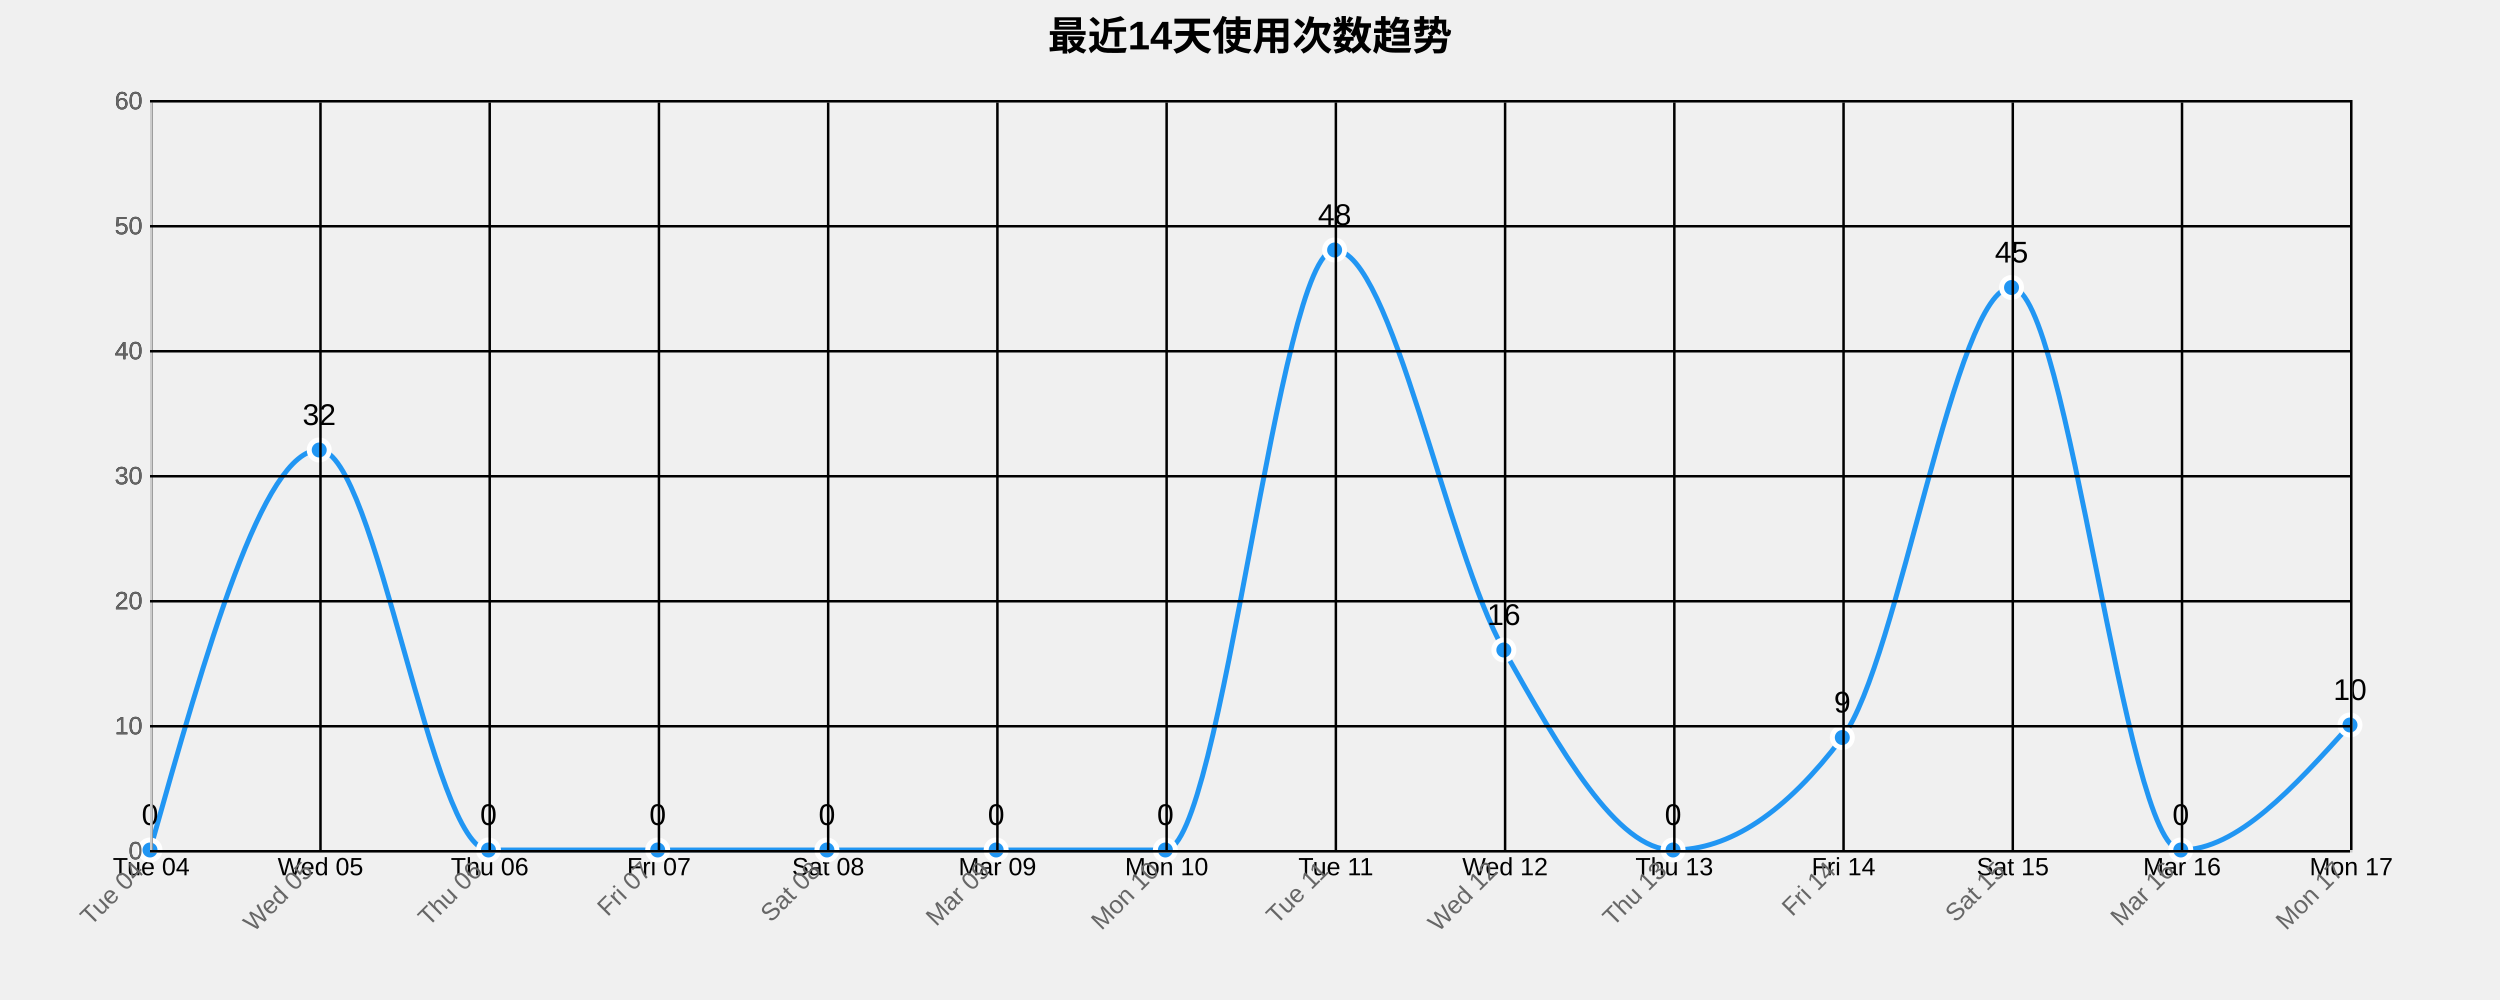
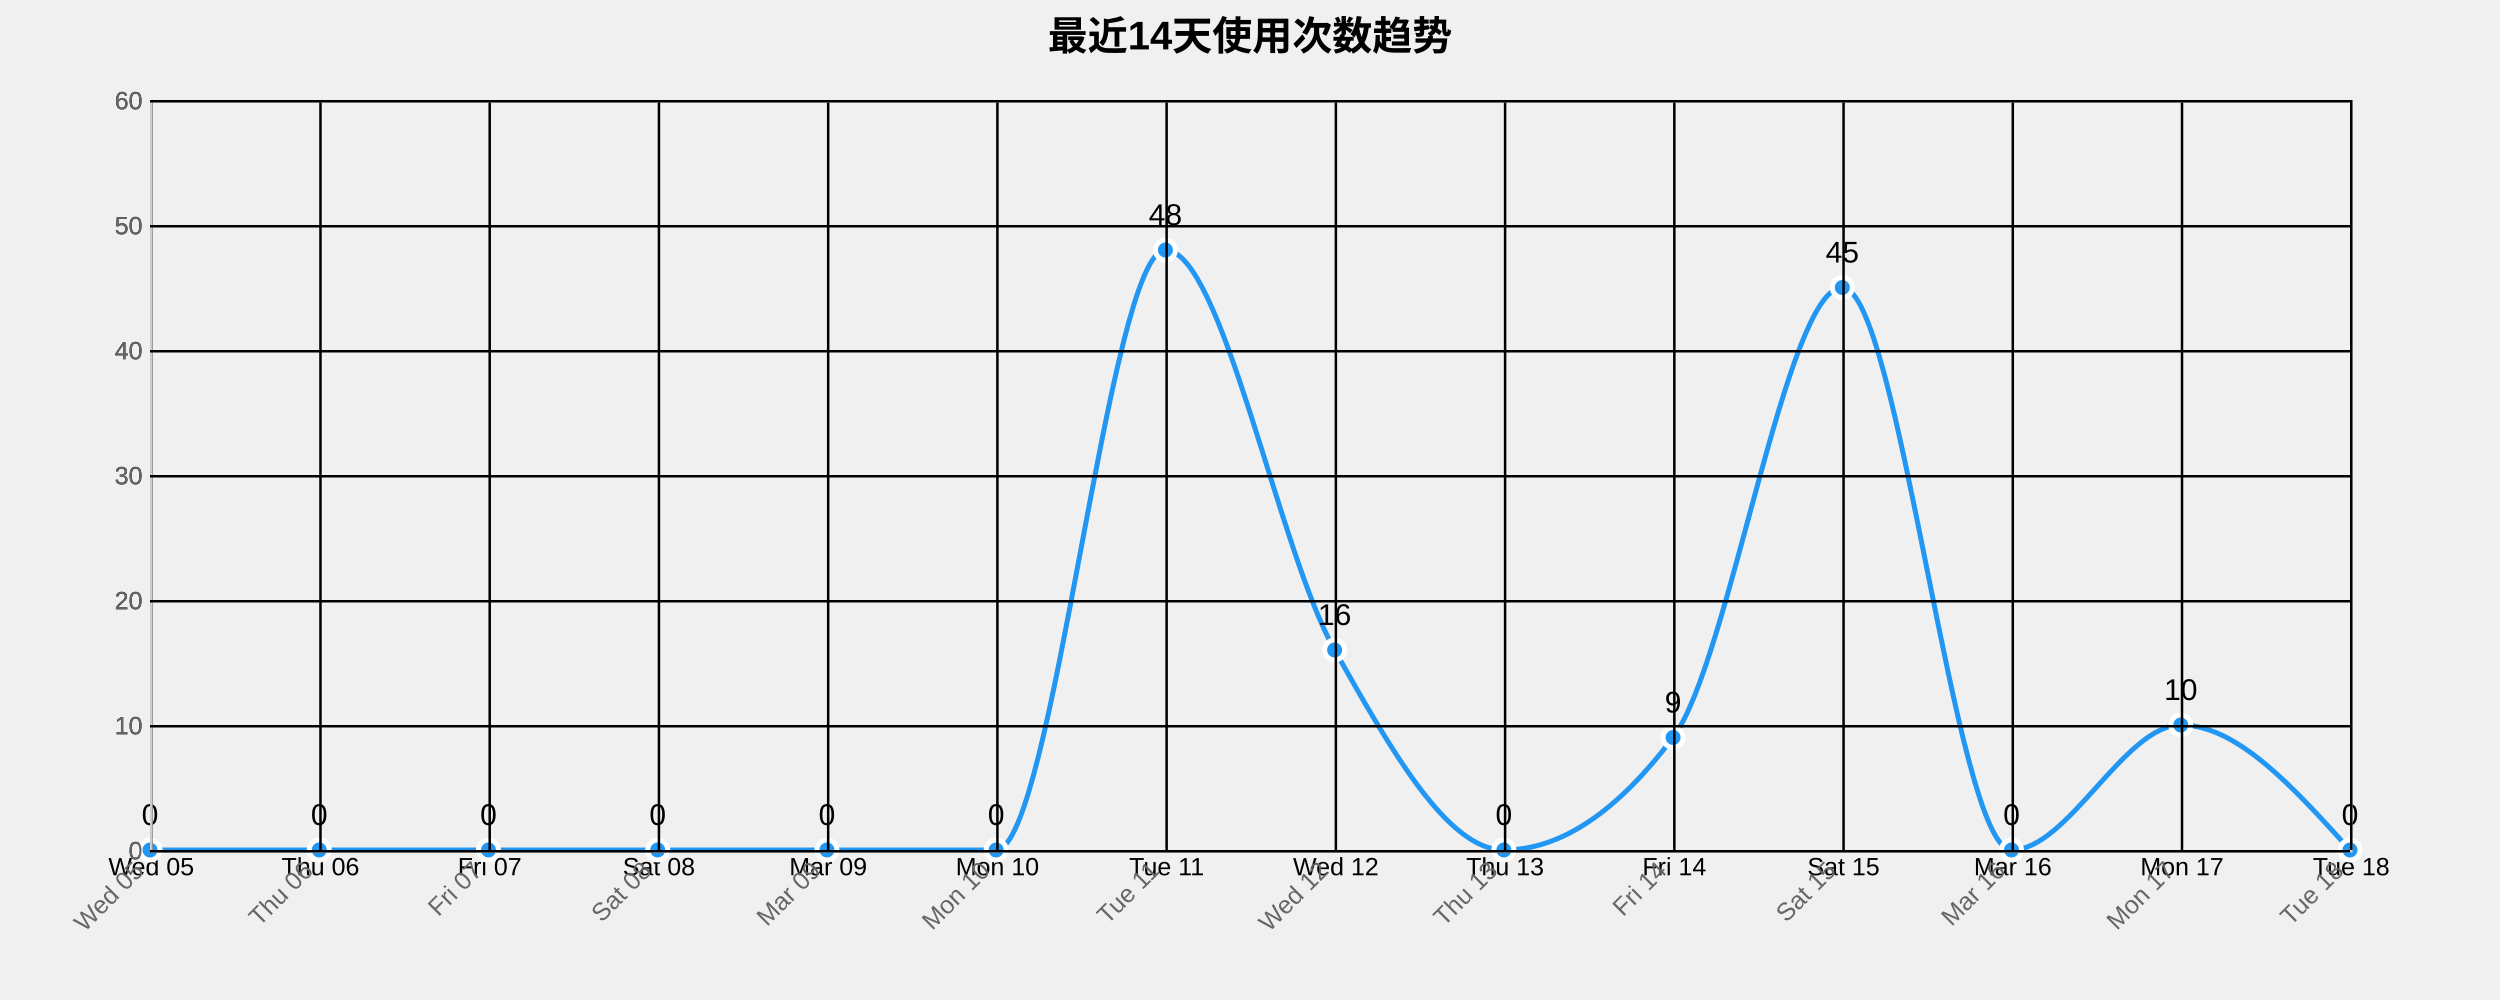
<svg xmlns="http://www.w3.org/2000/svg" width="1000" height="400">
  <g transform="translate(60,40)">
    <text x="440" y="-20" text-anchor="middle" style="font-size: 16px; font-weight: bold;">最近14天使用次数趋势</text>
    <g class="grid" transform="translate(0,300)" fill="none" font-size="10" font-family="sans-serif" text-anchor="middle">
      <path class="domain" stroke="currentColor" d="M0.5,-300V0.5H880.5V-300" />
      <g class="tick" opacity="1" transform="translate(0.5,0)">
        <line stroke="currentColor" y2="-300" />
-         <text fill="currentColor" y="3" dy="0.71em">Tue 04</text>
+         <text fill="currentColor" y="3" dy="0.71em">Wed 05</text>
      </g>
      <g class="tick" opacity="1" transform="translate(68.19231,0)">
        <line stroke="currentColor" y2="-300" />
-         <text fill="currentColor" y="3" dy="0.71em">Wed 05</text>
+         <text fill="currentColor" y="3" dy="0.71em">Thu 06</text>
      </g>
      <g class="tick" opacity="1" transform="translate(135.8846,0)">
        <line stroke="currentColor" y2="-300" />
-         <text fill="currentColor" y="3" dy="0.71em">Thu 06</text>
+         <text fill="currentColor" y="3" dy="0.71em">Fri 07</text>
      </g>
      <g class="tick" opacity="1" transform="translate(203.5769,0)">
        <line stroke="currentColor" y2="-300" />
-         <text fill="currentColor" y="3" dy="0.71em">Fri 07</text>
+         <text fill="currentColor" y="3" dy="0.71em">Sat 08</text>
      </g>
      <g class="tick" opacity="1" transform="translate(271.2692,0)">
        <line stroke="currentColor" y2="-300" />
-         <text fill="currentColor" y="3" dy="0.71em">Sat 08</text>
+         <text fill="currentColor" y="3" dy="0.71em">Mar 09</text>
      </g>
      <g class="tick" opacity="1" transform="translate(338.9615,0)">
        <line stroke="currentColor" y2="-300" />
-         <text fill="currentColor" y="3" dy="0.71em">Mar 09</text>
+         <text fill="currentColor" y="3" dy="0.71em">Mon 10</text>
      </g>
      <g class="tick" opacity="1" transform="translate(406.6538,0)">
        <line stroke="currentColor" y2="-300" />
-         <text fill="currentColor" y="3" dy="0.71em">Mon 10</text>
+         <text fill="currentColor" y="3" dy="0.71em">Tue 11</text>
      </g>
      <g class="tick" opacity="1" transform="translate(474.3462,0)">
        <line stroke="currentColor" y2="-300" />
-         <text fill="currentColor" y="3" dy="0.71em">Tue 11</text>
+         <text fill="currentColor" y="3" dy="0.71em">Wed 12</text>
      </g>
      <g class="tick" opacity="1" transform="translate(542.0385,0)">
        <line stroke="currentColor" y2="-300" />
-         <text fill="currentColor" y="3" dy="0.71em">Wed 12</text>
+         <text fill="currentColor" y="3" dy="0.71em">Thu 13</text>
      </g>
      <g class="tick" opacity="1" transform="translate(609.7308,0)">
        <line stroke="currentColor" y2="-300" />
-         <text fill="currentColor" y="3" dy="0.71em">Thu 13</text>
+         <text fill="currentColor" y="3" dy="0.71em">Fri 14</text>
      </g>
      <g class="tick" opacity="1" transform="translate(677.4231,0)">
        <line stroke="currentColor" y2="-300" />
-         <text fill="currentColor" y="3" dy="0.71em">Fri 14</text>
+         <text fill="currentColor" y="3" dy="0.71em">Sat 15</text>
      </g>
      <g class="tick" opacity="1" transform="translate(745.1154,0)">
        <line stroke="currentColor" y2="-300" />
-         <text fill="currentColor" y="3" dy="0.71em">Sat 15</text>
+         <text fill="currentColor" y="3" dy="0.71em">Mar 16</text>
      </g>
      <g class="tick" opacity="1" transform="translate(812.8077,0)">
        <line stroke="currentColor" y2="-300" />
-         <text fill="currentColor" y="3" dy="0.71em">Mar 16</text>
+         <text fill="currentColor" y="3" dy="0.71em">Mon 17</text>
      </g>
      <g class="tick" opacity="1" transform="translate(880.5,0)">
        <line stroke="currentColor" y2="-300" />
-         <text fill="currentColor" y="3" dy="0.71em">Mon 17</text>
+         <text fill="currentColor" y="3" dy="0.71em">Tue 18</text>
      </g>
    </g>
    <g class="grid" fill="none" font-size="10" font-family="sans-serif" text-anchor="end">
      <path class="domain" stroke="currentColor" d="M880,300.5H0.5V0.5H880" />
      <g class="tick" opacity="1" transform="translate(0,300.5)">
        <line stroke="currentColor" x2="880" />
        <text fill="currentColor" x="-3" dy="0.32em">0</text>
      </g>
      <g class="tick" opacity="1" transform="translate(0,250.5)">
        <line stroke="currentColor" x2="880" />
        <text fill="currentColor" x="-3" dy="0.32em">10</text>
      </g>
      <g class="tick" opacity="1" transform="translate(0,200.5)">
        <line stroke="currentColor" x2="880" />
        <text fill="currentColor" x="-3" dy="0.32em">20</text>
      </g>
      <g class="tick" opacity="1" transform="translate(0,150.5)">
        <line stroke="currentColor" x2="880" />
        <text fill="currentColor" x="-3" dy="0.32em">30</text>
      </g>
      <g class="tick" opacity="1" transform="translate(0,100.5)">
        <line stroke="currentColor" x2="880" />
        <text fill="currentColor" x="-3" dy="0.32em">40</text>
      </g>
      <g class="tick" opacity="1" transform="translate(0,50.5)">
        <line stroke="currentColor" x2="880" />
        <text fill="currentColor" x="-3" dy="0.32em">50</text>
      </g>
      <g class="tick" opacity="1" transform="translate(0,0.5)">
        <line stroke="currentColor" x2="880" />
        <text fill="currentColor" x="-3" dy="0.32em">60</text>
      </g>
    </g>
-     <path class="area" d="M0,300C22.564,220,45.128,140,67.692,140C90.256,140,112.821,300,135.385,300C157.949,300,180.513,300,203.077,300C225.641,300,248.205,300,270.769,300C293.333,300,315.897,300,338.462,300C361.026,300,383.59,300,406.154,300C428.718,300,451.282,60,473.846,60C496.41,60,518.974,180,541.538,220C564.103,260,586.667,300,609.231,300C631.795,300,654.359,285,676.923,255C699.487,225,722.051,75,744.615,75C767.179,75,789.744,300,812.308,300C834.872,300,857.436,275,880,250L880,300C857.436,300,834.872,300,812.308,300C789.744,300,767.179,300,744.615,300C722.051,300,699.487,300,676.923,300C654.359,300,631.795,300,609.231,300C586.667,300,564.103,300,541.538,300C518.974,300,496.41,300,473.846,300C451.282,300,428.718,300,406.154,300C383.59,300,361.026,300,338.462,300C315.897,300,293.333,300,270.769,300C248.205,300,225.641,300,203.077,300C180.513,300,157.949,300,135.385,300C112.821,300,90.256,300,67.692,300C45.128,300,22.564,300,0,300Z" style="fill: url(#area-gradient); opacity: 0.3;" />
-     <path class="line" d="M0,300C22.564,220,45.128,140,67.692,140C90.256,140,112.821,300,135.385,300C157.949,300,180.513,300,203.077,300C225.641,300,248.205,300,270.769,300C293.333,300,315.897,300,338.462,300C361.026,300,383.59,300,406.154,300C428.718,300,451.282,60,473.846,60C496.41,60,518.974,180,541.538,220C564.103,260,586.667,300,609.231,300C631.795,300,654.359,285,676.923,255C699.487,225,722.051,75,744.615,75C767.179,75,789.744,300,812.308,300C834.872,300,857.436,275,880,250" style="fill: none; stroke: #2196F3; stroke-width: 2px;" />
+     <path class="area" d="M0,300C22.564,300,45.128,300,67.692,300C90.256,300,112.821,300,135.385,300C157.949,300,180.513,300,203.077,300C225.641,300,248.205,300,270.769,300C293.333,300,315.897,300,338.462,300C361.026,300,383.59,60,406.154,60C428.718,60,451.282,180,473.846,220C496.41,260,518.974,300,541.538,300C564.103,300,586.667,285,609.231,255C631.795,225,654.359,75,676.923,75C699.487,75,722.051,300,744.615,300C767.179,300,789.744,250,812.308,250C834.872,250,857.436,275,880,300L880,300C857.436,300,834.872,300,812.308,300C789.744,300,767.179,300,744.615,300C722.051,300,699.487,300,676.923,300C654.359,300,631.795,300,609.231,300C586.667,300,564.103,300,541.538,300C518.974,300,496.41,300,473.846,300C451.282,300,428.718,300,406.154,300C383.59,300,361.026,300,338.462,300C315.897,300,293.333,300,270.769,300C248.205,300,225.641,300,203.077,300C180.513,300,157.949,300,135.385,300C112.821,300,90.256,300,67.692,300C45.128,300,22.564,300,0,300Z" style="fill: url(#area-gradient); opacity: 0.3;" />
+     <path class="line" d="M0,300C22.564,300,45.128,300,67.692,300C90.256,300,112.821,300,135.385,300C157.949,300,180.513,300,203.077,300C225.641,300,248.205,300,270.769,300C293.333,300,315.897,300,338.462,300C361.026,300,383.59,60,406.154,60C428.718,60,451.282,180,473.846,220C496.41,260,518.974,300,541.538,300C564.103,300,586.667,285,609.231,255C631.795,225,654.359,75,676.923,75C699.487,75,722.051,300,744.615,300C767.179,300,789.744,250,812.308,250C834.872,250,857.436,275,880,300" style="fill: none; stroke: #2196F3; stroke-width: 2px;" />
    <circle class="dot" cx="0" cy="300" r="4" style="fill: #2196F3; stroke: #fff; stroke-width: 2px;" />
-     <circle class="dot" cx="67.692" cy="140" r="4" style="fill: #2196F3; stroke: #fff; stroke-width: 2px;" />
+     <circle class="dot" cx="67.692" cy="300" r="4" style="fill: #2196F3; stroke: #fff; stroke-width: 2px;" />
    <circle class="dot" cx="135.385" cy="300" r="4" style="fill: #2196F3; stroke: #fff; stroke-width: 2px;" />
    <circle class="dot" cx="203.077" cy="300" r="4" style="fill: #2196F3; stroke: #fff; stroke-width: 2px;" />
    <circle class="dot" cx="270.769" cy="300" r="4" style="fill: #2196F3; stroke: #fff; stroke-width: 2px;" />
    <circle class="dot" cx="338.462" cy="300" r="4" style="fill: #2196F3; stroke: #fff; stroke-width: 2px;" />
-     <circle class="dot" cx="406.154" cy="300" r="4" style="fill: #2196F3; stroke: #fff; stroke-width: 2px;" />
-     <circle class="dot" cx="473.846" cy="60" r="4" style="fill: #2196F3; stroke: #fff; stroke-width: 2px;" />
-     <circle class="dot" cx="541.538" cy="220" r="4" style="fill: #2196F3; stroke: #fff; stroke-width: 2px;" />
-     <circle class="dot" cx="609.231" cy="300" r="4" style="fill: #2196F3; stroke: #fff; stroke-width: 2px;" />
-     <circle class="dot" cx="676.923" cy="255" r="4" style="fill: #2196F3; stroke: #fff; stroke-width: 2px;" />
-     <circle class="dot" cx="744.615" cy="75" r="4" style="fill: #2196F3; stroke: #fff; stroke-width: 2px;" />
-     <circle class="dot" cx="812.308" cy="300" r="4" style="fill: #2196F3; stroke: #fff; stroke-width: 2px;" />
-     <circle class="dot" cx="880" cy="250" r="4" style="fill: #2196F3; stroke: #fff; stroke-width: 2px;" />
+     <circle class="dot" cx="406.154" cy="60" r="4" style="fill: #2196F3; stroke: #fff; stroke-width: 2px;" />
+     <circle class="dot" cx="473.846" cy="220" r="4" style="fill: #2196F3; stroke: #fff; stroke-width: 2px;" />
+     <circle class="dot" cx="541.538" cy="300" r="4" style="fill: #2196F3; stroke: #fff; stroke-width: 2px;" />
+     <circle class="dot" cx="609.231" cy="255" r="4" style="fill: #2196F3; stroke: #fff; stroke-width: 2px;" />
+     <circle class="dot" cx="676.923" cy="75" r="4" style="fill: #2196F3; stroke: #fff; stroke-width: 2px;" />
+     <circle class="dot" cx="744.615" cy="300" r="4" style="fill: #2196F3; stroke: #fff; stroke-width: 2px;" />
+     <circle class="dot" cx="812.308" cy="250" r="4" style="fill: #2196F3; stroke: #fff; stroke-width: 2px;" />
+     <circle class="dot" cx="880" cy="300" r="4" style="fill: #2196F3; stroke: #fff; stroke-width: 2px;" />
    <text class="label" x="0" y="290" text-anchor="middle" style="font-size: 12px;">0</text>
-     <text class="label" x="67.692" y="130" text-anchor="middle" style="font-size: 12px;">32</text>
+     <text class="label" x="67.692" y="290" text-anchor="middle" style="font-size: 12px;">0</text>
    <text class="label" x="135.385" y="290" text-anchor="middle" style="font-size: 12px;">0</text>
    <text class="label" x="203.077" y="290" text-anchor="middle" style="font-size: 12px;">0</text>
    <text class="label" x="270.769" y="290" text-anchor="middle" style="font-size: 12px;">0</text>
    <text class="label" x="338.462" y="290" text-anchor="middle" style="font-size: 12px;">0</text>
-     <text class="label" x="406.154" y="290" text-anchor="middle" style="font-size: 12px;">0</text>
-     <text class="label" x="473.846" y="50" text-anchor="middle" style="font-size: 12px;">48</text>
-     <text class="label" x="541.538" y="210" text-anchor="middle" style="font-size: 12px;">16</text>
-     <text class="label" x="609.231" y="290" text-anchor="middle" style="font-size: 12px;">0</text>
-     <text class="label" x="676.923" y="245" text-anchor="middle" style="font-size: 12px;">9</text>
-     <text class="label" x="744.615" y="65" text-anchor="middle" style="font-size: 12px;">45</text>
-     <text class="label" x="812.308" y="290" text-anchor="middle" style="font-size: 12px;">0</text>
-     <text class="label" x="880" y="240" text-anchor="middle" style="font-size: 12px;">10</text>
+     <text class="label" x="406.154" y="50" text-anchor="middle" style="font-size: 12px;">48</text>
+     <text class="label" x="473.846" y="210" text-anchor="middle" style="font-size: 12px;">16</text>
+     <text class="label" x="541.538" y="290" text-anchor="middle" style="font-size: 12px;">0</text>
+     <text class="label" x="609.231" y="245" text-anchor="middle" style="font-size: 12px;">9</text>
+     <text class="label" x="676.923" y="65" text-anchor="middle" style="font-size: 12px;">45</text>
+     <text class="label" x="744.615" y="290" text-anchor="middle" style="font-size: 12px;">0</text>
+     <text class="label" x="812.308" y="240" text-anchor="middle" style="font-size: 12px;">10</text>
+     <text class="label" x="880" y="290" text-anchor="middle" style="font-size: 12px;">0</text>
    <g class="x-axis" transform="translate(0,300)" fill="none" font-size="10" font-family="sans-serif" text-anchor="middle">
      <path class="domain" stroke="currentColor" d="M0.5,-300V0.5H880.5V-300" />
      <g class="tick" opacity="1" transform="translate(0.5,0)">
        <line stroke="currentColor" y2="-300" />
-         <text fill="currentColor" y="3" dy=".15em" style="text-anchor: end;" dx="-.8em" transform="rotate(-45)">Tue 04</text>
+         <text fill="currentColor" y="3" dy=".15em" style="text-anchor: end;" dx="-.8em" transform="rotate(-45)">Wed 05</text>
      </g>
      <g class="tick" opacity="1" transform="translate(68.19231,0)">
        <line stroke="currentColor" y2="-300" />
-         <text fill="currentColor" y="3" dy=".15em" style="text-anchor: end;" dx="-.8em" transform="rotate(-45)">Wed 05</text>
+         <text fill="currentColor" y="3" dy=".15em" style="text-anchor: end;" dx="-.8em" transform="rotate(-45)">Thu 06</text>
      </g>
      <g class="tick" opacity="1" transform="translate(135.8846,0)">
        <line stroke="currentColor" y2="-300" />
-         <text fill="currentColor" y="3" dy=".15em" style="text-anchor: end;" dx="-.8em" transform="rotate(-45)">Thu 06</text>
+         <text fill="currentColor" y="3" dy=".15em" style="text-anchor: end;" dx="-.8em" transform="rotate(-45)">Fri 07</text>
      </g>
      <g class="tick" opacity="1" transform="translate(203.5769,0)">
        <line stroke="currentColor" y2="-300" />
-         <text fill="currentColor" y="3" dy=".15em" style="text-anchor: end;" dx="-.8em" transform="rotate(-45)">Fri 07</text>
+         <text fill="currentColor" y="3" dy=".15em" style="text-anchor: end;" dx="-.8em" transform="rotate(-45)">Sat 08</text>
      </g>
      <g class="tick" opacity="1" transform="translate(271.2692,0)">
        <line stroke="currentColor" y2="-300" />
-         <text fill="currentColor" y="3" dy=".15em" style="text-anchor: end;" dx="-.8em" transform="rotate(-45)">Sat 08</text>
+         <text fill="currentColor" y="3" dy=".15em" style="text-anchor: end;" dx="-.8em" transform="rotate(-45)">Mar 09</text>
      </g>
      <g class="tick" opacity="1" transform="translate(338.9615,0)">
        <line stroke="currentColor" y2="-300" />
-         <text fill="currentColor" y="3" dy=".15em" style="text-anchor: end;" dx="-.8em" transform="rotate(-45)">Mar 09</text>
+         <text fill="currentColor" y="3" dy=".15em" style="text-anchor: end;" dx="-.8em" transform="rotate(-45)">Mon 10</text>
      </g>
      <g class="tick" opacity="1" transform="translate(406.6538,0)">
        <line stroke="currentColor" y2="-300" />
-         <text fill="currentColor" y="3" dy=".15em" style="text-anchor: end;" dx="-.8em" transform="rotate(-45)">Mon 10</text>
+         <text fill="currentColor" y="3" dy=".15em" style="text-anchor: end;" dx="-.8em" transform="rotate(-45)">Tue 11</text>
      </g>
      <g class="tick" opacity="1" transform="translate(474.3462,0)">
        <line stroke="currentColor" y2="-300" />
-         <text fill="currentColor" y="3" dy=".15em" style="text-anchor: end;" dx="-.8em" transform="rotate(-45)">Tue 11</text>
+         <text fill="currentColor" y="3" dy=".15em" style="text-anchor: end;" dx="-.8em" transform="rotate(-45)">Wed 12</text>
      </g>
      <g class="tick" opacity="1" transform="translate(542.0385,0)">
        <line stroke="currentColor" y2="-300" />
-         <text fill="currentColor" y="3" dy=".15em" style="text-anchor: end;" dx="-.8em" transform="rotate(-45)">Wed 12</text>
+         <text fill="currentColor" y="3" dy=".15em" style="text-anchor: end;" dx="-.8em" transform="rotate(-45)">Thu 13</text>
      </g>
      <g class="tick" opacity="1" transform="translate(609.7308,0)">
        <line stroke="currentColor" y2="-300" />
-         <text fill="currentColor" y="3" dy=".15em" style="text-anchor: end;" dx="-.8em" transform="rotate(-45)">Thu 13</text>
+         <text fill="currentColor" y="3" dy=".15em" style="text-anchor: end;" dx="-.8em" transform="rotate(-45)">Fri 14</text>
      </g>
      <g class="tick" opacity="1" transform="translate(677.4231,0)">
        <line stroke="currentColor" y2="-300" />
-         <text fill="currentColor" y="3" dy=".15em" style="text-anchor: end;" dx="-.8em" transform="rotate(-45)">Fri 14</text>
+         <text fill="currentColor" y="3" dy=".15em" style="text-anchor: end;" dx="-.8em" transform="rotate(-45)">Sat 15</text>
      </g>
      <g class="tick" opacity="1" transform="translate(745.1154,0)">
        <line stroke="currentColor" y2="-300" />
-         <text fill="currentColor" y="3" dy=".15em" style="text-anchor: end;" dx="-.8em" transform="rotate(-45)">Sat 15</text>
+         <text fill="currentColor" y="3" dy=".15em" style="text-anchor: end;" dx="-.8em" transform="rotate(-45)">Mar 16</text>
      </g>
      <g class="tick" opacity="1" transform="translate(812.8077,0)">
        <line stroke="currentColor" y2="-300" />
-         <text fill="currentColor" y="3" dy=".15em" style="text-anchor: end;" dx="-.8em" transform="rotate(-45)">Mar 16</text>
+         <text fill="currentColor" y="3" dy=".15em" style="text-anchor: end;" dx="-.8em" transform="rotate(-45)">Mon 17</text>
      </g>
      <g class="tick" opacity="1" transform="translate(880.5,0)">
        <line stroke="currentColor" y2="-300" />
-         <text fill="currentColor" y="3" dy=".15em" style="text-anchor: end;" dx="-.8em" transform="rotate(-45)">Mon 17</text>
+         <text fill="currentColor" y="3" dy=".15em" style="text-anchor: end;" dx="-.8em" transform="rotate(-45)">Tue 18</text>
      </g>
    </g>
    <g class="y-axis" fill="none" font-size="10" font-family="sans-serif" text-anchor="end">
      <path class="domain" stroke="currentColor" d="M880,300.5H0.5V0.5H880" />
      <g class="tick" opacity="1" transform="translate(0,300.5)">
        <line stroke="currentColor" x2="880" />
        <text fill="currentColor" x="-3" dy="0.32em">0</text>
      </g>
      <g class="tick" opacity="1" transform="translate(0,250.5)">
        <line stroke="currentColor" x2="880" />
        <text fill="currentColor" x="-3" dy="0.32em">10</text>
      </g>
      <g class="tick" opacity="1" transform="translate(0,200.5)">
        <line stroke="currentColor" x2="880" />
        <text fill="currentColor" x="-3" dy="0.32em">20</text>
      </g>
      <g class="tick" opacity="1" transform="translate(0,150.5)">
        <line stroke="currentColor" x2="880" />
        <text fill="currentColor" x="-3" dy="0.32em">30</text>
      </g>
      <g class="tick" opacity="1" transform="translate(0,100.5)">
        <line stroke="currentColor" x2="880" />
        <text fill="currentColor" x="-3" dy="0.32em">40</text>
      </g>
      <g class="tick" opacity="1" transform="translate(0,50.5)">
        <line stroke="currentColor" x2="880" />
        <text fill="currentColor" x="-3" dy="0.32em">50</text>
      </g>
      <g class="tick" opacity="1" transform="translate(0,0.5)">
        <line stroke="currentColor" x2="880" />
        <text fill="currentColor" x="-3" dy="0.32em">60</text>
      </g>
    </g>
    <style>
    .grid line {
      stroke: #e0e0e0;
      stroke-opacity: 0.7;
      shape-rendering: crispEdges;
    }
    .grid path {
      stroke-width: 0;
    }
    .dot:hover {
      r: 6;
    }
    text {
      font-family: Arial, sans-serif;
    }
    .x-axis path, .y-axis path {
      stroke: #ccc;
    }
    .x-axis text, .y-axis text {
      fill: #666;
    }
  </style>
  </g>
</svg>
